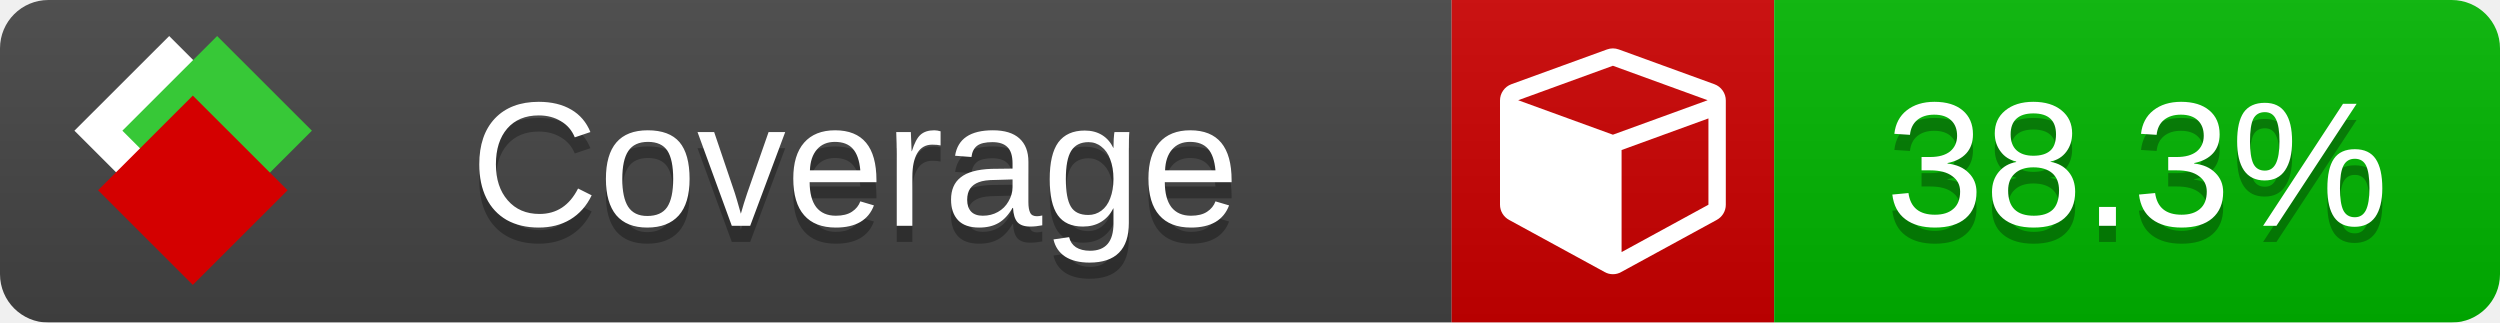
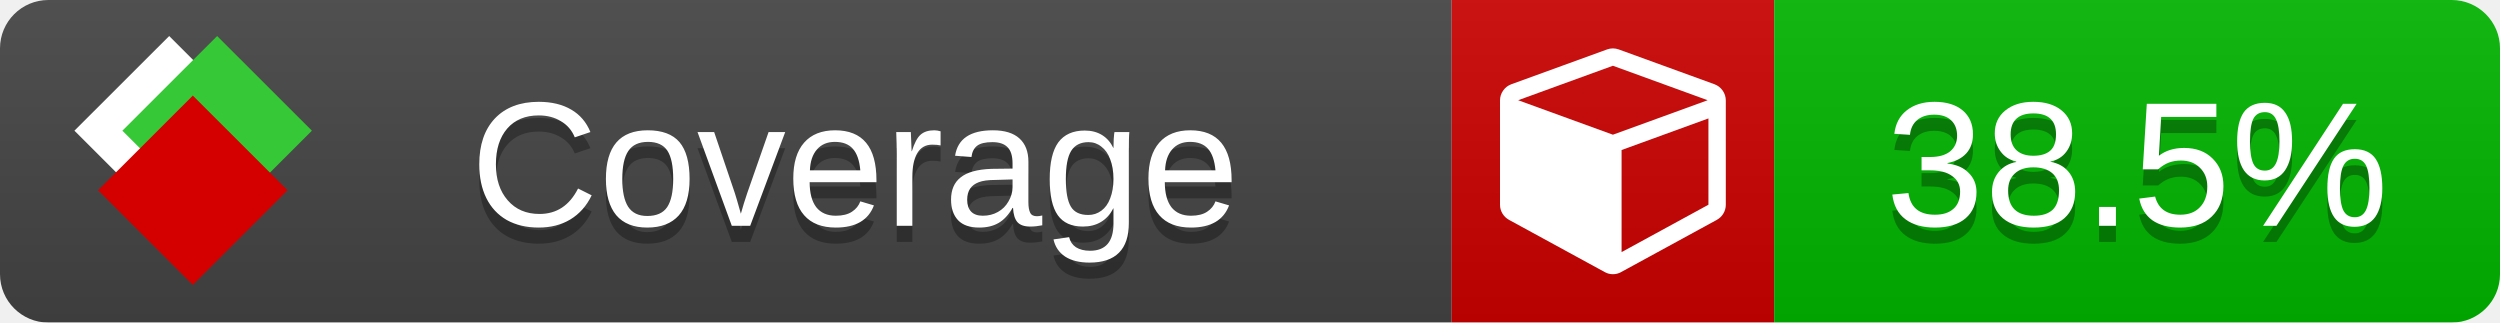
<svg xmlns="http://www.w3.org/2000/svg" xmlns:xlink="http://www.w3.org/1999/xlink" width="155" height="20">
  <style type="text/css">
          
            @keyframes fade1 {
                0% { visibility: visible; opacity: 1; }
               27% { visibility: visible; opacity: 1; }
               33% { visibility: hidden; opacity: 0; }
               60% { visibility: hidden; opacity: 0; }
               66% { visibility: hidden; opacity: 0; }
               93% { visibility: hidden; opacity: 0; }
              100% { visibility: visible; opacity: 1; }
            }
            @keyframes fade2 {
                0% { visibility: hidden; opacity: 0; }
               27% { visibility: hidden; opacity: 0; }
               33% { visibility: visible; opacity: 1; }
               60% { visibility: visible; opacity: 1; }
               66% { visibility: hidden; opacity: 0; }
               93% { visibility: hidden; opacity: 0; }
              100% { visibility: hidden; opacity: 0; }
            }
            @keyframes fade3 {
                0% { visibility: hidden; opacity: 0; }
               27% { visibility: hidden; opacity: 0; }
               33% { visibility: hidden; opacity: 0; }
               60% { visibility: hidden; opacity: 0; }
               66% { visibility: visible; opacity: 1; }
               93% { visibility: visible; opacity: 1; }
              100% { visibility: hidden; opacity: 0; }
            }
            .linecoverage {
                animation-duration: 15s;
                animation-name: fade1;
                animation-iteration-count: infinite;
            }
            .branchcoverage {
                animation-duration: 15s;
                animation-name: fade2;
                animation-iteration-count: infinite;
            }
            .methodcoverage {
                animation-duration: 15s;
                animation-name: fade3;
                animation-iteration-count: infinite;
            }
          
    </style>
  <defs>
    <linearGradient id="gradient" x2="0" y2="100%">
      <stop offset="0" stop-color="#bbb" stop-opacity=".1" />
      <stop offset="1" stop-opacity=".1" />
    </linearGradient>
    <linearGradient id="c">
      <stop offset="0" stop-color="#d40000" />
      <stop offset="1" stop-color="#ff2a2a" />
    </linearGradient>
    <linearGradient id="a">
      <stop offset="0" stop-color="#e0e0de" />
      <stop offset="1" stop-color="#fff" />
    </linearGradient>
    <linearGradient id="b">
      <stop offset="0" stop-color="#37c837" />
      <stop offset="1" stop-color="#217821" />
    </linearGradient>
    <linearGradient xlink:href="#a" id="e" x1="106.44" x2="69.96" y1="-11.96" y2="-46.84" gradientTransform="matrix(-.8426 -.00045 -.00045 -.8426 -94.27 -75.82)" gradientUnits="userSpaceOnUse" />
    <linearGradient xlink:href="#b" id="f" x1="56.19" x2="77.97" y1="-23.45" y2="10.62" gradientTransform="matrix(.8426 .00045 .00045 .8426 94.27 75.82)" gradientUnits="userSpaceOnUse" />
    <linearGradient xlink:href="#c" id="g" x1="79.98" x2="132.9" y1="10.79" y2="10.79" gradientTransform="matrix(.8426 .00045 .00045 .8426 94.27 75.82)" gradientUnits="userSpaceOnUse" />
    <mask id="mask">
      <rect width="155" height="20" rx="3" fill="#fff" />
    </mask>
    <g id="icon" transform="matrix(.04486 0 0 .04481 -.48 -.63)">
      <rect width="52.92" height="52.92" x="-109.72" y="-27.13" fill="url(#e)" transform="rotate(-135)" />
      <rect width="52.92" height="52.92" x="70.19" y="-39.18" fill="url(#f)" transform="rotate(45)" />
      <rect width="52.92" height="52.92" x="80.05" y="-15.74" fill="url(#g)" transform="rotate(45)" />
    </g>
  </defs>
  <g mask="url(#mask)">
    <rect x="0" y="0" width="90" height="20" fill="#444" />
    <rect x="90" y="0" width="20" height="20" fill="#c00" />
    <rect x="110" y="0" width="45" height="20" fill="#00B600" />
    <rect x="0" y="0" width="155" height="20" fill="url(#gradient)" />
  </g>
  <g>
    <path class="" fill="#fff" d="m 100.538,15.629 5.385,-2.936 v -5.351 l -5.385,1.96 z M 100,8.351 105.873,6.214 100,4.077 94.127,6.214 Z m 7,-2.12 v 6.462 q 0,0.294 -0.151,0.547 -0.151,0.252 -0.412,0.395 l -5.923,3.231 q -0.236,0.135 -0.513,0.135 -0.278,0 -0.513,-0.135 l -5.923,-3.231 Q 93.303,13.492 93.151,13.239 93,12.987 93,12.692 v -6.462 q 0,-0.337 0.194,-0.614 0.194,-0.278 0.513,-0.395 l 5.923,-2.154 q 0.185,-0.067 0.37,-0.067 0.185,0 0.37,0.067 l 5.923,2.154 q 0.32,0.118 0.513,0.395 Q 107,5.894 107,6.231 Z" />
  </g>
  <g fill="#fff" text-anchor="middle" font-family="Verdana,Arial,Geneva,sans-serif" font-size="11">
    <a xlink:href="https://github.com/danielpalme/ReportGenerator" target="_top">
      <use xlink:href="#icon" transform="translate(3,1) scale(3.5)" />
    </a>
    <text x="53" y="15" fill="#010101" fill-opacity=".3">Coverage</text>
    <text x="53" y="14" fill="#fff">Coverage</text>
-     <text class="" x="132.5" y="15" fill="#010101" fill-opacity=".3">38.3%</text>
-     <text class="" x="132.5" y="14">38.3%</text>
+     <text class="" x="132.5" y="15" fill="#010101" fill-opacity=".3">38.5%</text>
+     <text class="" x="132.5" y="14">38.5%</text>
  </g>
  <g>
    <rect class="" x="90" y="0" width="65" height="20" fill-opacity="0" />
  </g>
</svg>
